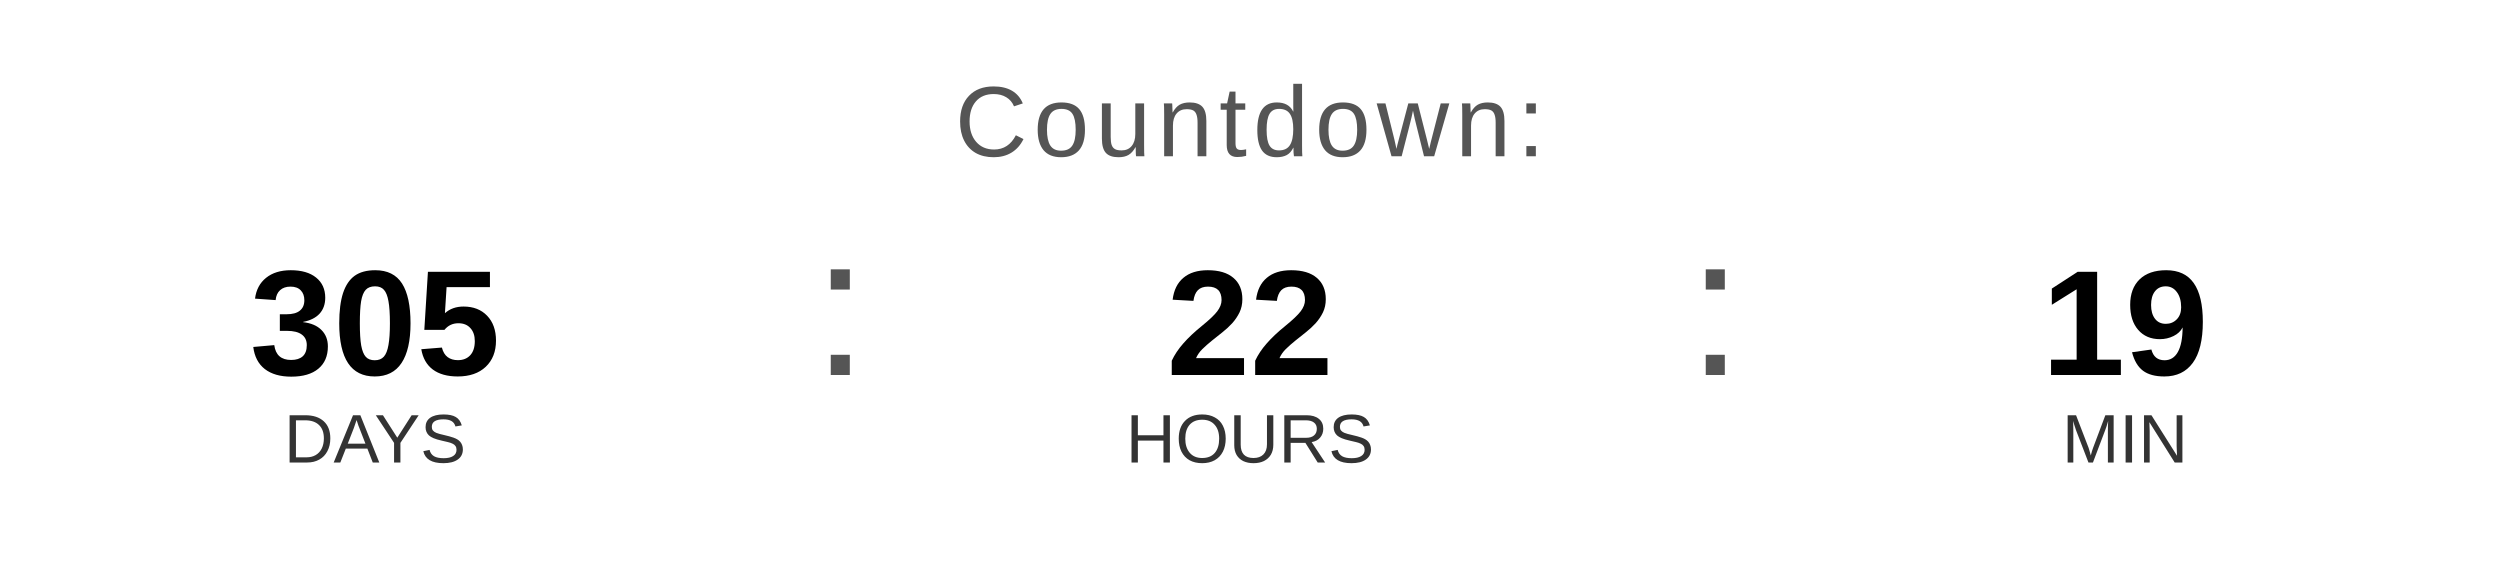
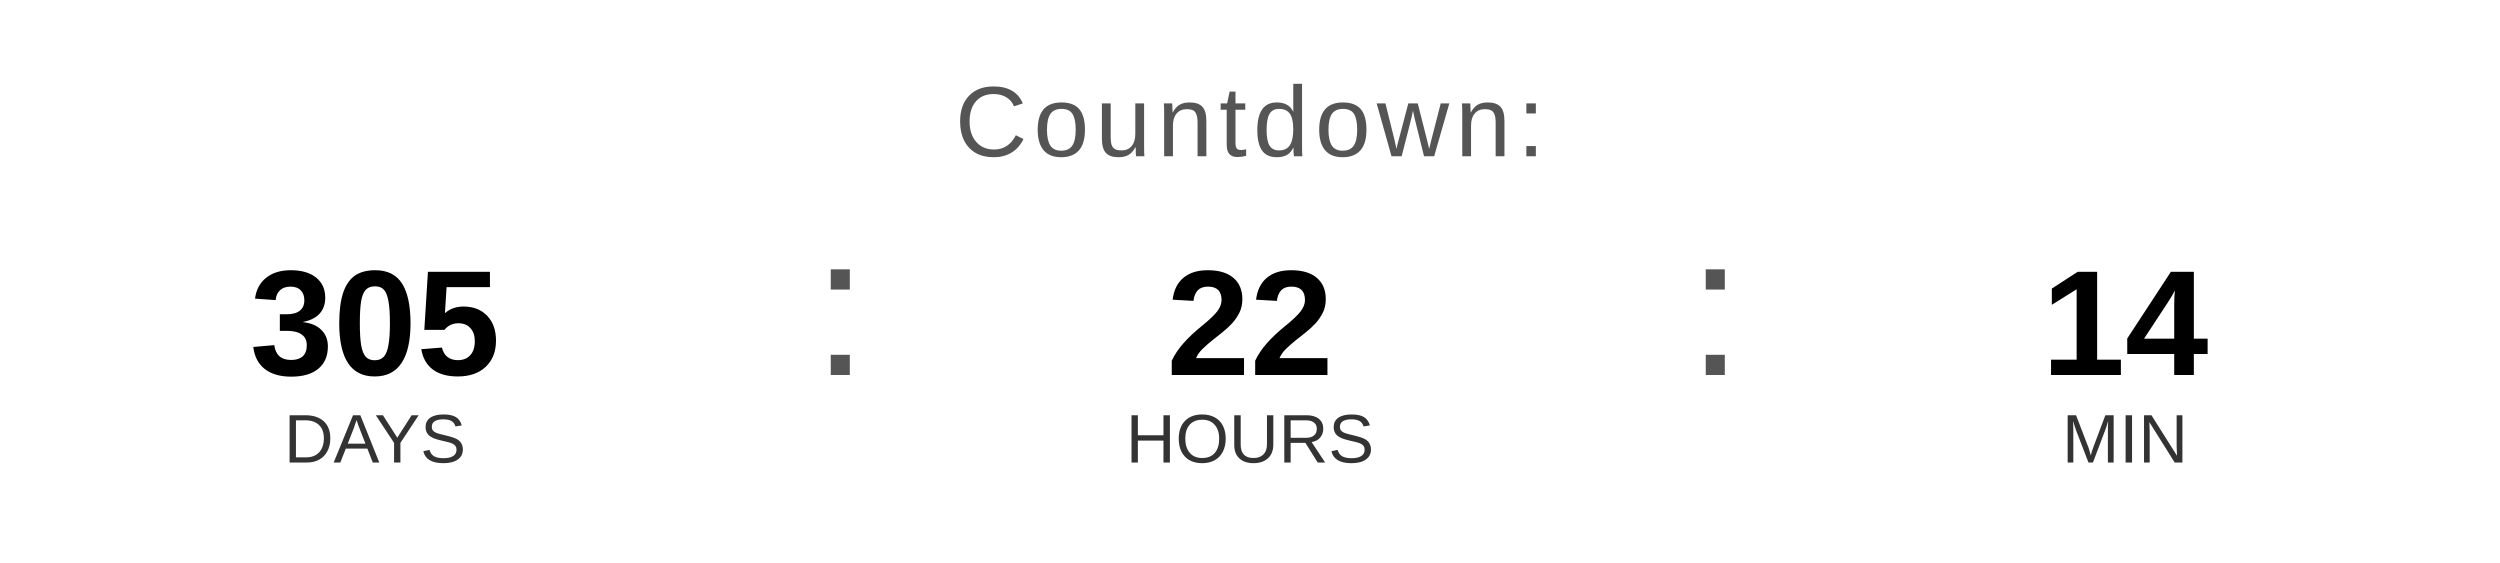
<svg xmlns="http://www.w3.org/2000/svg" width="400" height="90" viewBox="0 0 400 90">
  <text x="200" y="25" font-family="Arial, Helvetica, sans-serif" font-size="16" fill="#555555" text-anchor="middle" letter-spacing="1">
    Countdown:
  </text>
  <text x="60" y="60" font-family="Arial, Helvetica, sans-serif" font-size="24" font-weight="bold" fill="#000000" text-anchor="middle">305</text>
  <text x="60" y="74" font-family="Arial, Helvetica, sans-serif" font-size="11" fill="#333333" text-anchor="middle">DAYS</text>
  <text x="130" y="60" font-family="Arial, sans-serif" font-size="32" fill="#555555">:</text>
  <text x="200" y="60" font-family="Arial, Helvetica, sans-serif" font-size="24" font-weight="bold" fill="#000000" text-anchor="middle">22</text>
  <text x="200" y="74" font-family="Arial, Helvetica, sans-serif" font-size="11" fill="#333333" text-anchor="middle">HOURS</text>
  <text x="270" y="60" font-family="Arial, sans-serif" font-size="32" fill="#555555">:</text>
-   <text x="340" y="60" font-family="Arial, Helvetica, sans-serif" font-size="24" font-weight="bold" fill="#000000" text-anchor="middle">19</text>
+   <text x="340" y="60" font-family="Arial, Helvetica, sans-serif" font-size="24" font-weight="bold" fill="#000000" text-anchor="middle">14</text>
  <text x="340" y="74" font-family="Arial, Helvetica, sans-serif" font-size="11" fill="#333333" text-anchor="middle">MIN</text>
</svg>
